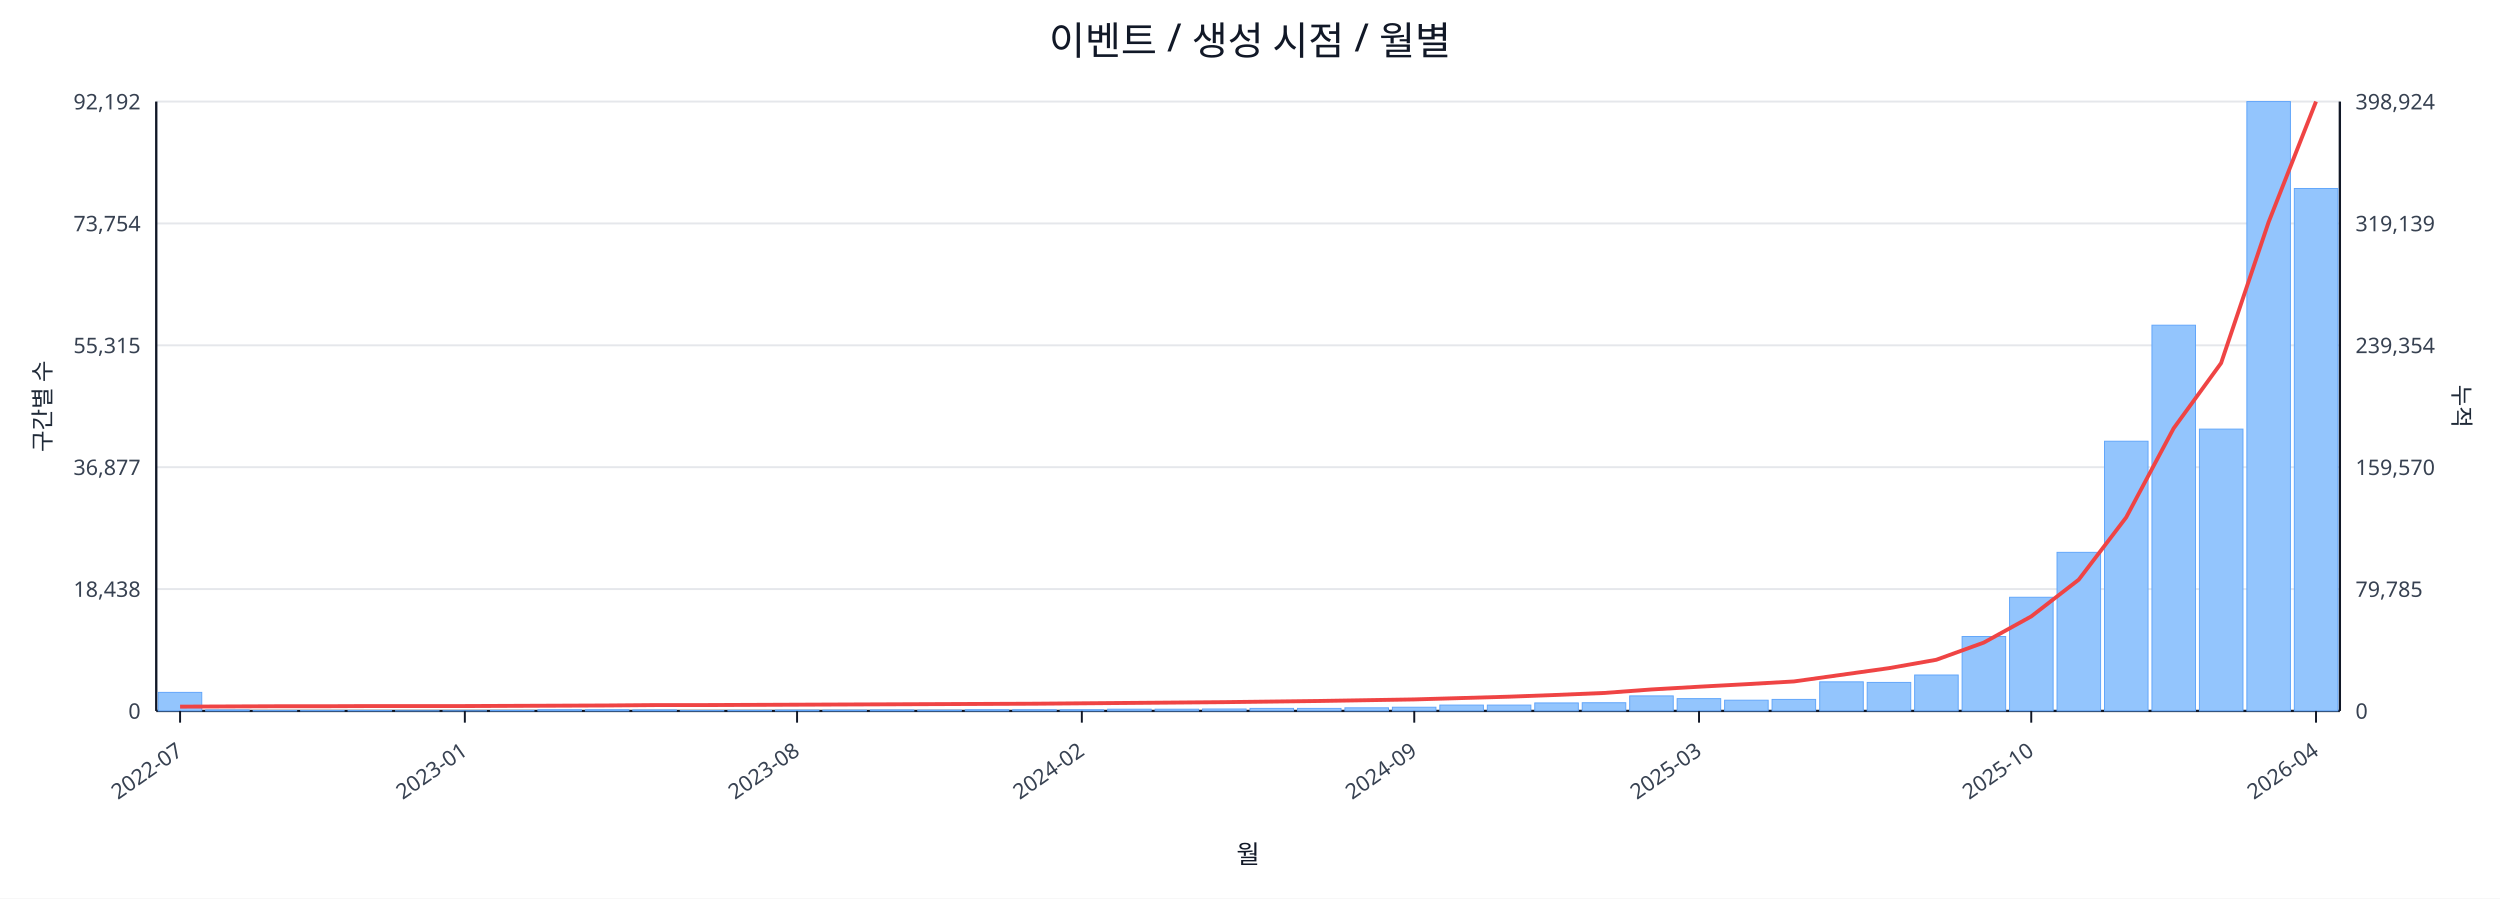
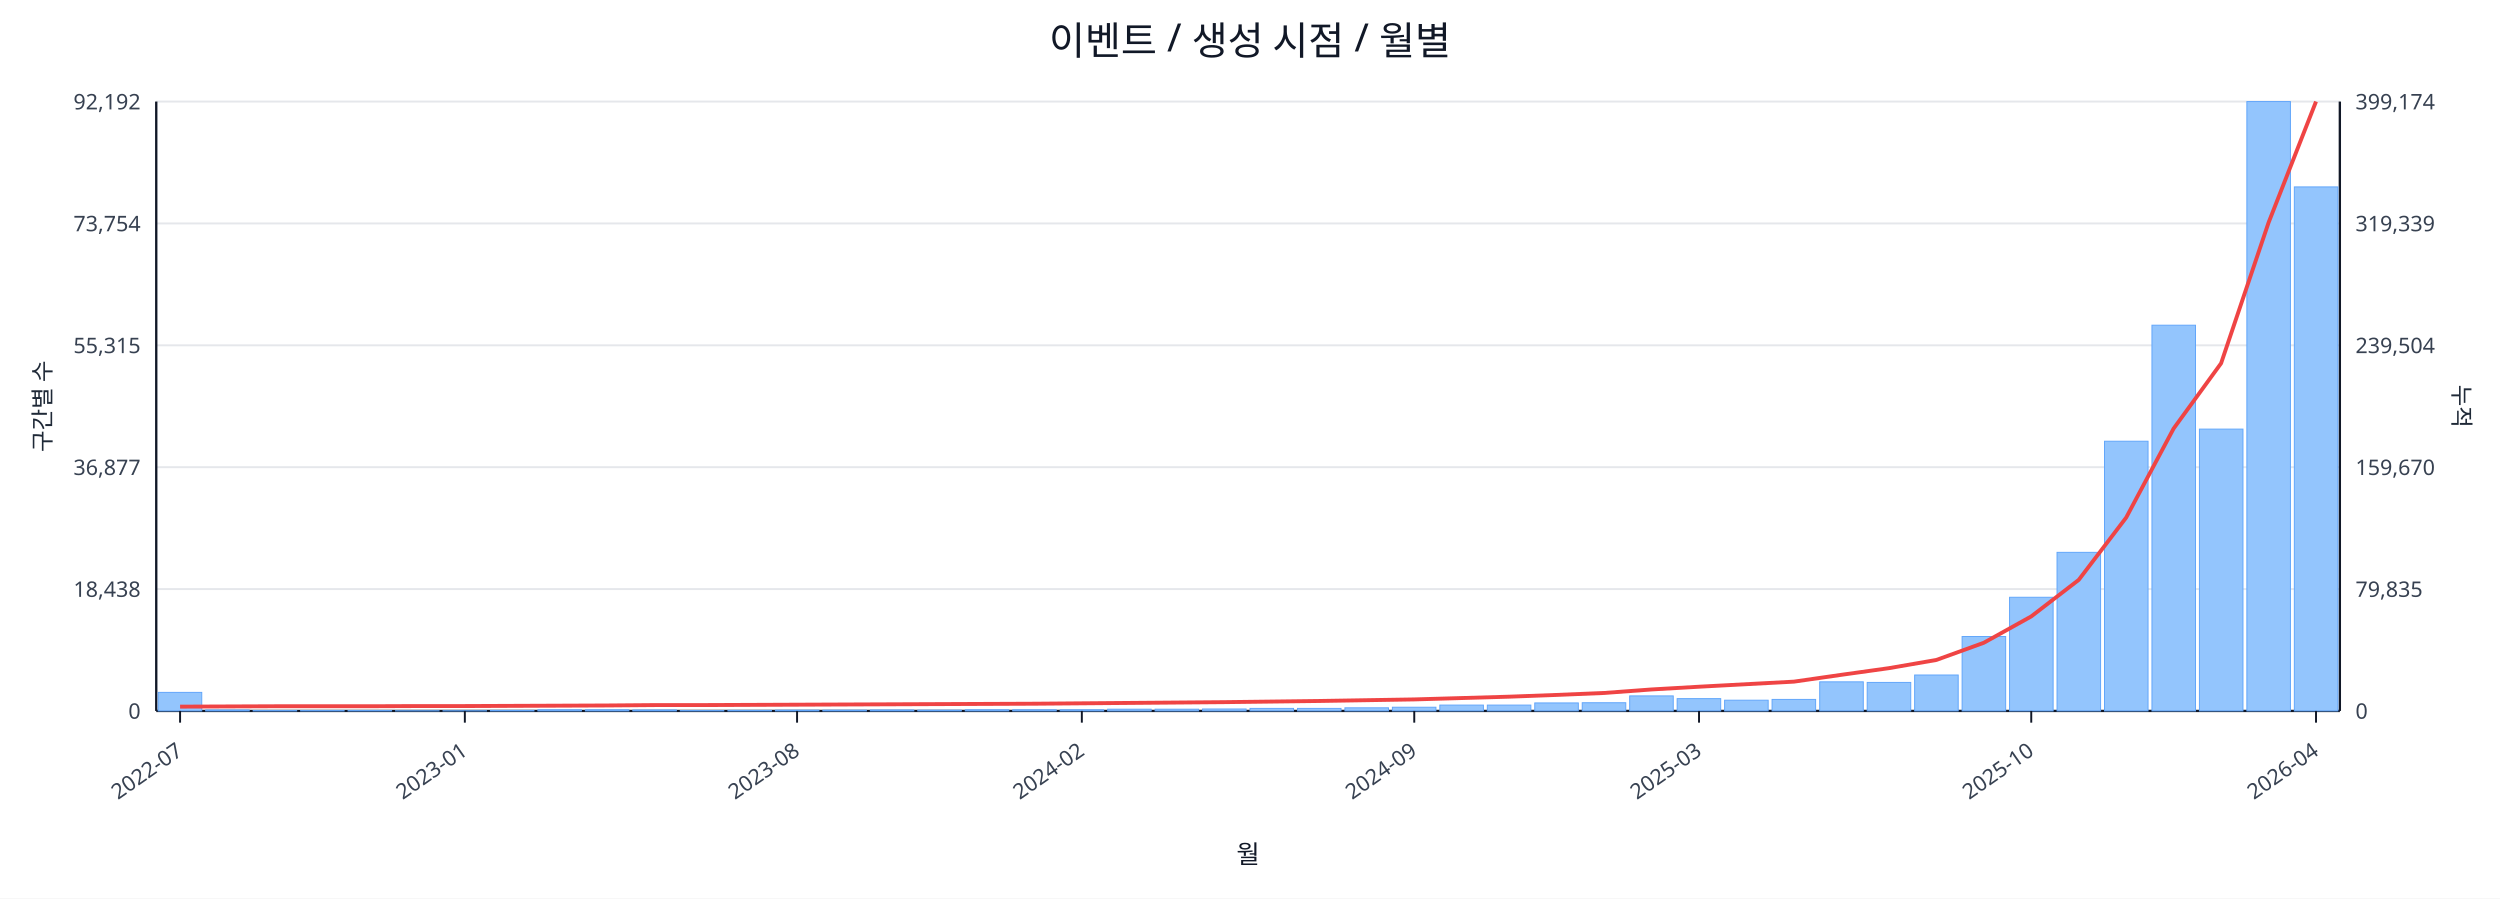
<svg xmlns="http://www.w3.org/2000/svg" width="1280" height="460" viewBox="0 0 1280 460">
  <rect x="0" y="0" width="100%" height="100%" fill="#ffffff" />
  <text x="640.0" y="28" font-size="20" text-anchor="middle" font-family="sans-serif" fill="#111827">이벤트 / 생성 시점 / 월별</text>
  <line x1="80.0" y1="52.0" x2="1198.0" y2="52.0" stroke="#e5e7eb" stroke-width="1" />
  <text x="72.0" y="56.0" font-size="11" text-anchor="end" font-family="sans-serif" fill="#374151">92,192</text>
-   <text x="1206.0" y="56.0" font-size="11" text-anchor="start" font-family="sans-serif" fill="#374151">398,924</text>
+   <text x="1206.0" y="56.0" font-size="11" text-anchor="start" font-family="sans-serif" fill="#374151">399,174</text>
  <line x1="80.0" y1="114.4" x2="1198.0" y2="114.4" stroke="#e5e7eb" stroke-width="1" />
  <text x="72.0" y="118.4" font-size="11" text-anchor="end" font-family="sans-serif" fill="#374151">73,754</text>
-   <text x="1206.0" y="118.4" font-size="11" text-anchor="start" font-family="sans-serif" fill="#374151">319,139</text>
+   <text x="1206.0" y="118.4" font-size="11" text-anchor="start" font-family="sans-serif" fill="#374151">319,339</text>
  <line x1="80.0" y1="176.8" x2="1198.0" y2="176.8" stroke="#e5e7eb" stroke-width="1" />
  <text x="72.0" y="180.8" font-size="11" text-anchor="end" font-family="sans-serif" fill="#374151">55,315</text>
-   <text x="1206.0" y="180.8" font-size="11" text-anchor="start" font-family="sans-serif" fill="#374151">239,354</text>
+   <text x="1206.0" y="180.8" font-size="11" text-anchor="start" font-family="sans-serif" fill="#374151">239,504</text>
  <line x1="80.0" y1="239.2" x2="1198.0" y2="239.2" stroke="#e5e7eb" stroke-width="1" />
  <text x="72.0" y="243.2" font-size="11" text-anchor="end" font-family="sans-serif" fill="#374151">36,877</text>
-   <text x="1206.0" y="243.2" font-size="11" text-anchor="start" font-family="sans-serif" fill="#374151">159,570</text>
+   <text x="1206.0" y="243.2" font-size="11" text-anchor="start" font-family="sans-serif" fill="#374151">159,670</text>
  <line x1="80.0" y1="301.6" x2="1198.0" y2="301.6" stroke="#e5e7eb" stroke-width="1" />
  <text x="72.0" y="305.6" font-size="11" text-anchor="end" font-family="sans-serif" fill="#374151">18,438</text>
-   <text x="1206.0" y="305.6" font-size="11" text-anchor="start" font-family="sans-serif" fill="#374151">79,785</text>
+   <text x="1206.0" y="305.6" font-size="11" text-anchor="start" font-family="sans-serif" fill="#374151">79,835</text>
  <line x1="80.0" y1="364.0" x2="1198.0" y2="364.0" stroke="#e5e7eb" stroke-width="1" />
  <text x="72.0" y="368.0" font-size="11" text-anchor="end" font-family="sans-serif" fill="#374151">0</text>
  <text x="1206.0" y="368.0" font-size="11" text-anchor="start" font-family="sans-serif" fill="#374151">0</text>
  <line x1="80.0" y1="364.0" x2="1198.0" y2="364.0" stroke="#111827" stroke-width="1.2" />
  <line x1="80.0" y1="52.0" x2="80.0" y2="364.0" stroke="#111827" stroke-width="1.2" />
  <line x1="1198.0" y1="52.0" x2="1198.0" y2="364.0" stroke="#111827" stroke-width="1.2" />
  <rect x="81.0" y="354.5" width="22.3" height="9.5" fill="#93c5fd" stroke="#60a5fa" stroke-width="0.5" />
  <rect x="105.3" y="363.5" width="22.3" height="0.5" fill="#93c5fd" stroke="#60a5fa" stroke-width="0.5" />
  <rect x="129.6" y="363.8" width="22.3" height="0.2" fill="#93c5fd" stroke="#60a5fa" stroke-width="0.5" />
  <rect x="153.9" y="363.8" width="22.3" height="0.2" fill="#93c5fd" stroke="#60a5fa" stroke-width="0.5" />
  <rect x="178.2" y="363.8" width="22.3" height="0.2" fill="#93c5fd" stroke="#60a5fa" stroke-width="0.5" />
  <rect x="202.5" y="363.9" width="22.3" height="0.1" fill="#93c5fd" stroke="#60a5fa" stroke-width="0.5" />
  <rect x="226.8" y="363.9" width="22.3" height="0.1" fill="#93c5fd" stroke="#60a5fa" stroke-width="0.5" />
  <rect x="251.1" y="363.7" width="22.3" height="0.3" fill="#93c5fd" stroke="#60a5fa" stroke-width="0.5" />
  <rect x="275.4" y="363.4" width="22.3" height="0.6" fill="#93c5fd" stroke="#60a5fa" stroke-width="0.5" />
  <rect x="299.7" y="363.4" width="22.3" height="0.6" fill="#93c5fd" stroke="#60a5fa" stroke-width="0.5" />
  <rect x="324.0" y="363.5" width="22.3" height="0.5" fill="#93c5fd" stroke="#60a5fa" stroke-width="0.5" />
  <rect x="348.3" y="363.8" width="22.3" height="0.2" fill="#93c5fd" stroke="#60a5fa" stroke-width="0.5" />
  <rect x="372.7" y="363.7" width="22.3" height="0.3" fill="#93c5fd" stroke="#60a5fa" stroke-width="0.5" />
  <rect x="397.0" y="363.6" width="22.3" height="0.4" fill="#93c5fd" stroke="#60a5fa" stroke-width="0.5" />
  <rect x="421.3" y="363.6" width="22.3" height="0.4" fill="#93c5fd" stroke="#60a5fa" stroke-width="0.5" />
  <rect x="445.6" y="363.5" width="22.3" height="0.5" fill="#93c5fd" stroke="#60a5fa" stroke-width="0.5" />
  <rect x="469.9" y="363.6" width="22.3" height="0.4" fill="#93c5fd" stroke="#60a5fa" stroke-width="0.5" />
  <rect x="494.2" y="363.4" width="22.3" height="0.6" fill="#93c5fd" stroke="#60a5fa" stroke-width="0.5" />
  <rect x="518.5" y="363.4" width="22.3" height="0.6" fill="#93c5fd" stroke="#60a5fa" stroke-width="0.5" />
  <rect x="542.8" y="363.4" width="22.3" height="0.6" fill="#93c5fd" stroke="#60a5fa" stroke-width="0.5" />
  <rect x="567.1" y="363.1" width="22.3" height="0.9" fill="#93c5fd" stroke="#60a5fa" stroke-width="0.5" />
  <rect x="591.4" y="363.1" width="22.3" height="0.9" fill="#93c5fd" stroke="#60a5fa" stroke-width="0.5" />
  <rect x="615.7" y="363.0" width="22.3" height="1.0" fill="#93c5fd" stroke="#60a5fa" stroke-width="0.5" />
  <rect x="640.0" y="362.7" width="22.3" height="1.3" fill="#93c5fd" stroke="#60a5fa" stroke-width="0.5" />
  <rect x="664.3" y="362.7" width="22.3" height="1.3" fill="#93c5fd" stroke="#60a5fa" stroke-width="0.5" />
  <rect x="688.6" y="362.4" width="22.3" height="1.6" fill="#93c5fd" stroke="#60a5fa" stroke-width="0.5" />
  <rect x="712.9" y="362.1" width="22.3" height="1.9" fill="#93c5fd" stroke="#60a5fa" stroke-width="0.5" />
  <rect x="737.2" y="361.0" width="22.3" height="3.0" fill="#93c5fd" stroke="#60a5fa" stroke-width="0.5" />
  <rect x="761.5" y="361.0" width="22.3" height="3.0" fill="#93c5fd" stroke="#60a5fa" stroke-width="0.5" />
  <rect x="785.8" y="359.9" width="22.3" height="4.1" fill="#93c5fd" stroke="#60a5fa" stroke-width="0.5" />
  <rect x="810.1" y="359.8" width="22.3" height="4.2" fill="#93c5fd" stroke="#60a5fa" stroke-width="0.5" />
  <rect x="834.4" y="356.3" width="22.3" height="7.7" fill="#93c5fd" stroke="#60a5fa" stroke-width="0.5" />
  <rect x="858.7" y="357.7" width="22.3" height="6.3" fill="#93c5fd" stroke="#60a5fa" stroke-width="0.5" />
  <rect x="883.0" y="358.5" width="22.3" height="5.5" fill="#93c5fd" stroke="#60a5fa" stroke-width="0.5" />
  <rect x="907.3" y="358.1" width="22.3" height="5.9" fill="#93c5fd" stroke="#60a5fa" stroke-width="0.5" />
  <rect x="931.7" y="349.1" width="22.3" height="14.9" fill="#93c5fd" stroke="#60a5fa" stroke-width="0.5" />
  <rect x="956.0" y="349.4" width="22.3" height="14.6" fill="#93c5fd" stroke="#60a5fa" stroke-width="0.5" />
  <rect x="980.3" y="345.6" width="22.3" height="18.4" fill="#93c5fd" stroke="#60a5fa" stroke-width="0.5" />
  <rect x="1004.6" y="325.9" width="22.3" height="38.1" fill="#93c5fd" stroke="#60a5fa" stroke-width="0.5" />
  <rect x="1028.9" y="305.8" width="22.3" height="58.2" fill="#93c5fd" stroke="#60a5fa" stroke-width="0.5" />
  <rect x="1053.2" y="282.8" width="22.3" height="81.2" fill="#93c5fd" stroke="#60a5fa" stroke-width="0.5" />
  <rect x="1077.5" y="225.9" width="22.3" height="138.1" fill="#93c5fd" stroke="#60a5fa" stroke-width="0.5" />
  <rect x="1101.8" y="166.5" width="22.3" height="197.5" fill="#93c5fd" stroke="#60a5fa" stroke-width="0.5" />
  <rect x="1126.1" y="219.7" width="22.3" height="144.3" fill="#93c5fd" stroke="#60a5fa" stroke-width="0.5" />
  <rect x="1150.4" y="52.0" width="22.3" height="312.0" fill="#93c5fd" stroke="#60a5fa" stroke-width="0.5" />
-   <rect x="1174.7" y="96.5" width="22.3" height="267.5" fill="#93c5fd" stroke="#60a5fa" stroke-width="0.5" />
-   <polyline fill="none" stroke="#ef4444" stroke-width="2" points="92.2,361.8 116.5,361.7 140.8,361.6 165.1,361.6 189.4,361.5 213.7,361.5 238.0,361.5 262.3,361.4 286.6,361.3 310.9,361.2 335.2,361.0 359.5,361.0 383.8,360.9 408.1,360.8 432.4,360.7 456.7,360.6 481.0,360.5 505.3,360.4 529.6,360.3 553.9,360.1 578.2,359.9 602.5,359.7 626.8,359.5 651.2,359.2 675.5,358.9 699.8,358.5 724.1,358.1 748.4,357.4 772.7,356.7 797.0,355.8 821.3,354.8 845.6,353.0 869.9,351.6 894.2,350.3 918.5,348.9 942.8,345.5 967.1,342.1 991.4,337.8 1015.7,329.0 1040.0,315.6 1064.3,296.8 1088.6,264.9 1112.9,219.3 1137.2,185.9 1161.5,113.8 1185.8,52.0" />
+   <rect x="1174.7" y="95.7" width="22.3" height="268.3" fill="#93c5fd" stroke="#60a5fa" stroke-width="0.5" />
+   <polyline fill="none" stroke="#ef4444" stroke-width="2" points="92.2,361.8 116.5,361.7 140.8,361.6 165.1,361.6 189.4,361.6 213.7,361.5 238.0,361.5 262.3,361.4 286.6,361.3 310.9,361.2 335.2,361.0 359.5,361.0 383.8,360.9 408.1,360.8 432.4,360.7 456.7,360.6 481.0,360.5 505.3,360.4 529.6,360.3 553.9,360.1 578.2,359.9 602.5,359.7 626.8,359.5 651.2,359.2 675.5,358.9 699.8,358.5 724.1,358.1 748.4,357.4 772.7,356.7 797.0,355.8 821.3,354.8 845.6,353.0 869.9,351.6 894.2,350.3 918.5,349.0 942.8,345.5 967.1,342.1 991.4,337.9 1015.7,329.1 1040.0,315.6 1064.3,296.9 1088.6,265.0 1112.9,219.4 1137.2,186.0 1161.5,114.0 1185.8,52.0" />
  <line x1="92.2" y1="364.0" x2="92.2" y2="370.0" stroke="#111827" stroke-width="1" />
  <text x="94.2" y="386.0" font-size="11" text-anchor="end" transform="rotate(-35 94.2 386.0)" font-family="sans-serif" fill="#374151">2022-07</text>
  <line x1="238.0" y1="364.0" x2="238.0" y2="370.0" stroke="#111827" stroke-width="1" />
  <text x="240.0" y="386.0" font-size="11" text-anchor="end" transform="rotate(-35 240.0 386.0)" font-family="sans-serif" fill="#374151">2023-01</text>
  <line x1="408.1" y1="364.0" x2="408.1" y2="370.0" stroke="#111827" stroke-width="1" />
  <text x="410.1" y="386.0" font-size="11" text-anchor="end" transform="rotate(-35 410.1 386.0)" font-family="sans-serif" fill="#374151">2023-08</text>
  <line x1="553.9" y1="364.0" x2="553.9" y2="370.0" stroke="#111827" stroke-width="1" />
  <text x="555.9" y="386.0" font-size="11" text-anchor="end" transform="rotate(-35 555.9 386.0)" font-family="sans-serif" fill="#374151">2024-02</text>
  <line x1="724.1" y1="364.0" x2="724.1" y2="370.0" stroke="#111827" stroke-width="1" />
  <text x="726.1" y="386.0" font-size="11" text-anchor="end" transform="rotate(-35 726.1 386.0)" font-family="sans-serif" fill="#374151">2024-09</text>
  <line x1="869.9" y1="364.0" x2="869.9" y2="370.0" stroke="#111827" stroke-width="1" />
  <text x="871.9" y="386.0" font-size="11" text-anchor="end" transform="rotate(-35 871.9 386.0)" font-family="sans-serif" fill="#374151">2025-03</text>
  <line x1="1040.0" y1="364.0" x2="1040.0" y2="370.0" stroke="#111827" stroke-width="1" />
  <text x="1042.0" y="386.0" font-size="11" text-anchor="end" transform="rotate(-35 1042.0 386.0)" font-family="sans-serif" fill="#374151">2025-10</text>
  <line x1="1185.8" y1="364.0" x2="1185.8" y2="370.0" stroke="#111827" stroke-width="1" />
  <text x="1187.8" y="386.0" font-size="11" text-anchor="end" transform="rotate(-35 1187.8 386.0)" font-family="sans-serif" fill="#374151">2026-04</text>
  <text x="26" y="208.0" font-size="12" transform="rotate(-90 26 208.0)" text-anchor="middle" font-family="sans-serif" fill="#1f2937">구간별 수</text>
  <text x="1256.0" y="208.0" font-size="12" transform="rotate(90 1256.0 208.0)" text-anchor="middle" font-family="sans-serif" fill="#1f2937">누적</text>
  <text x="639.0" y="442.0" font-size="13" text-anchor="middle" font-family="sans-serif" fill="#111827">월</text>
</svg>
